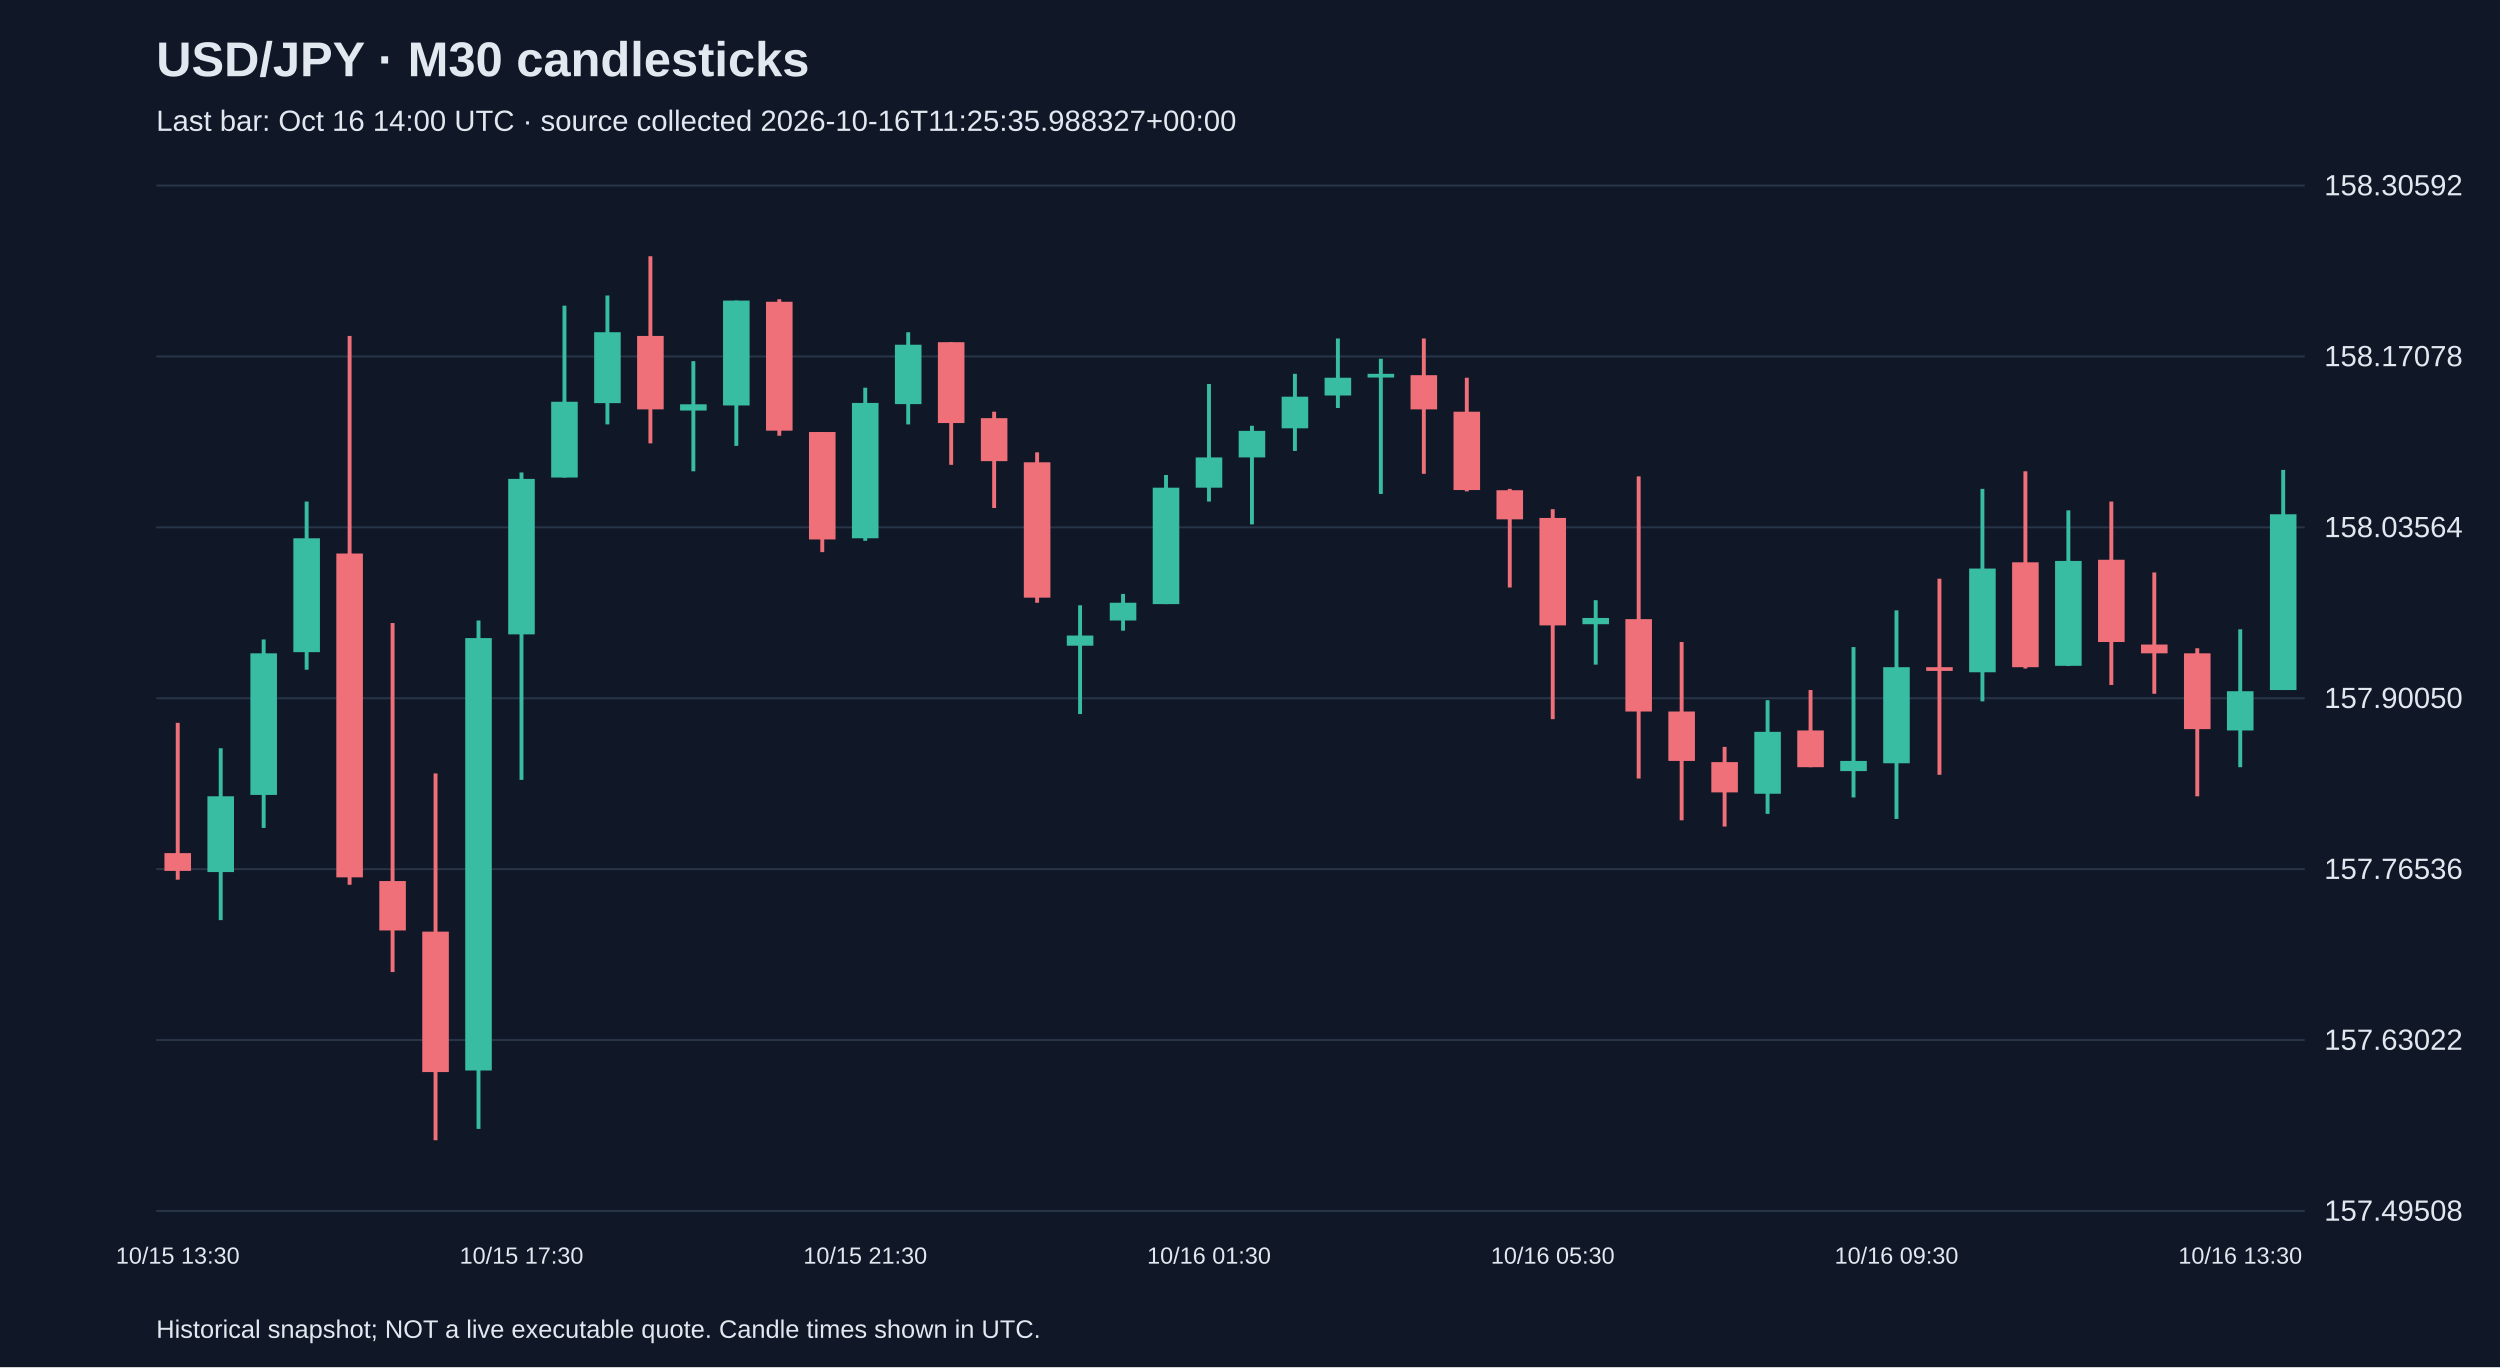
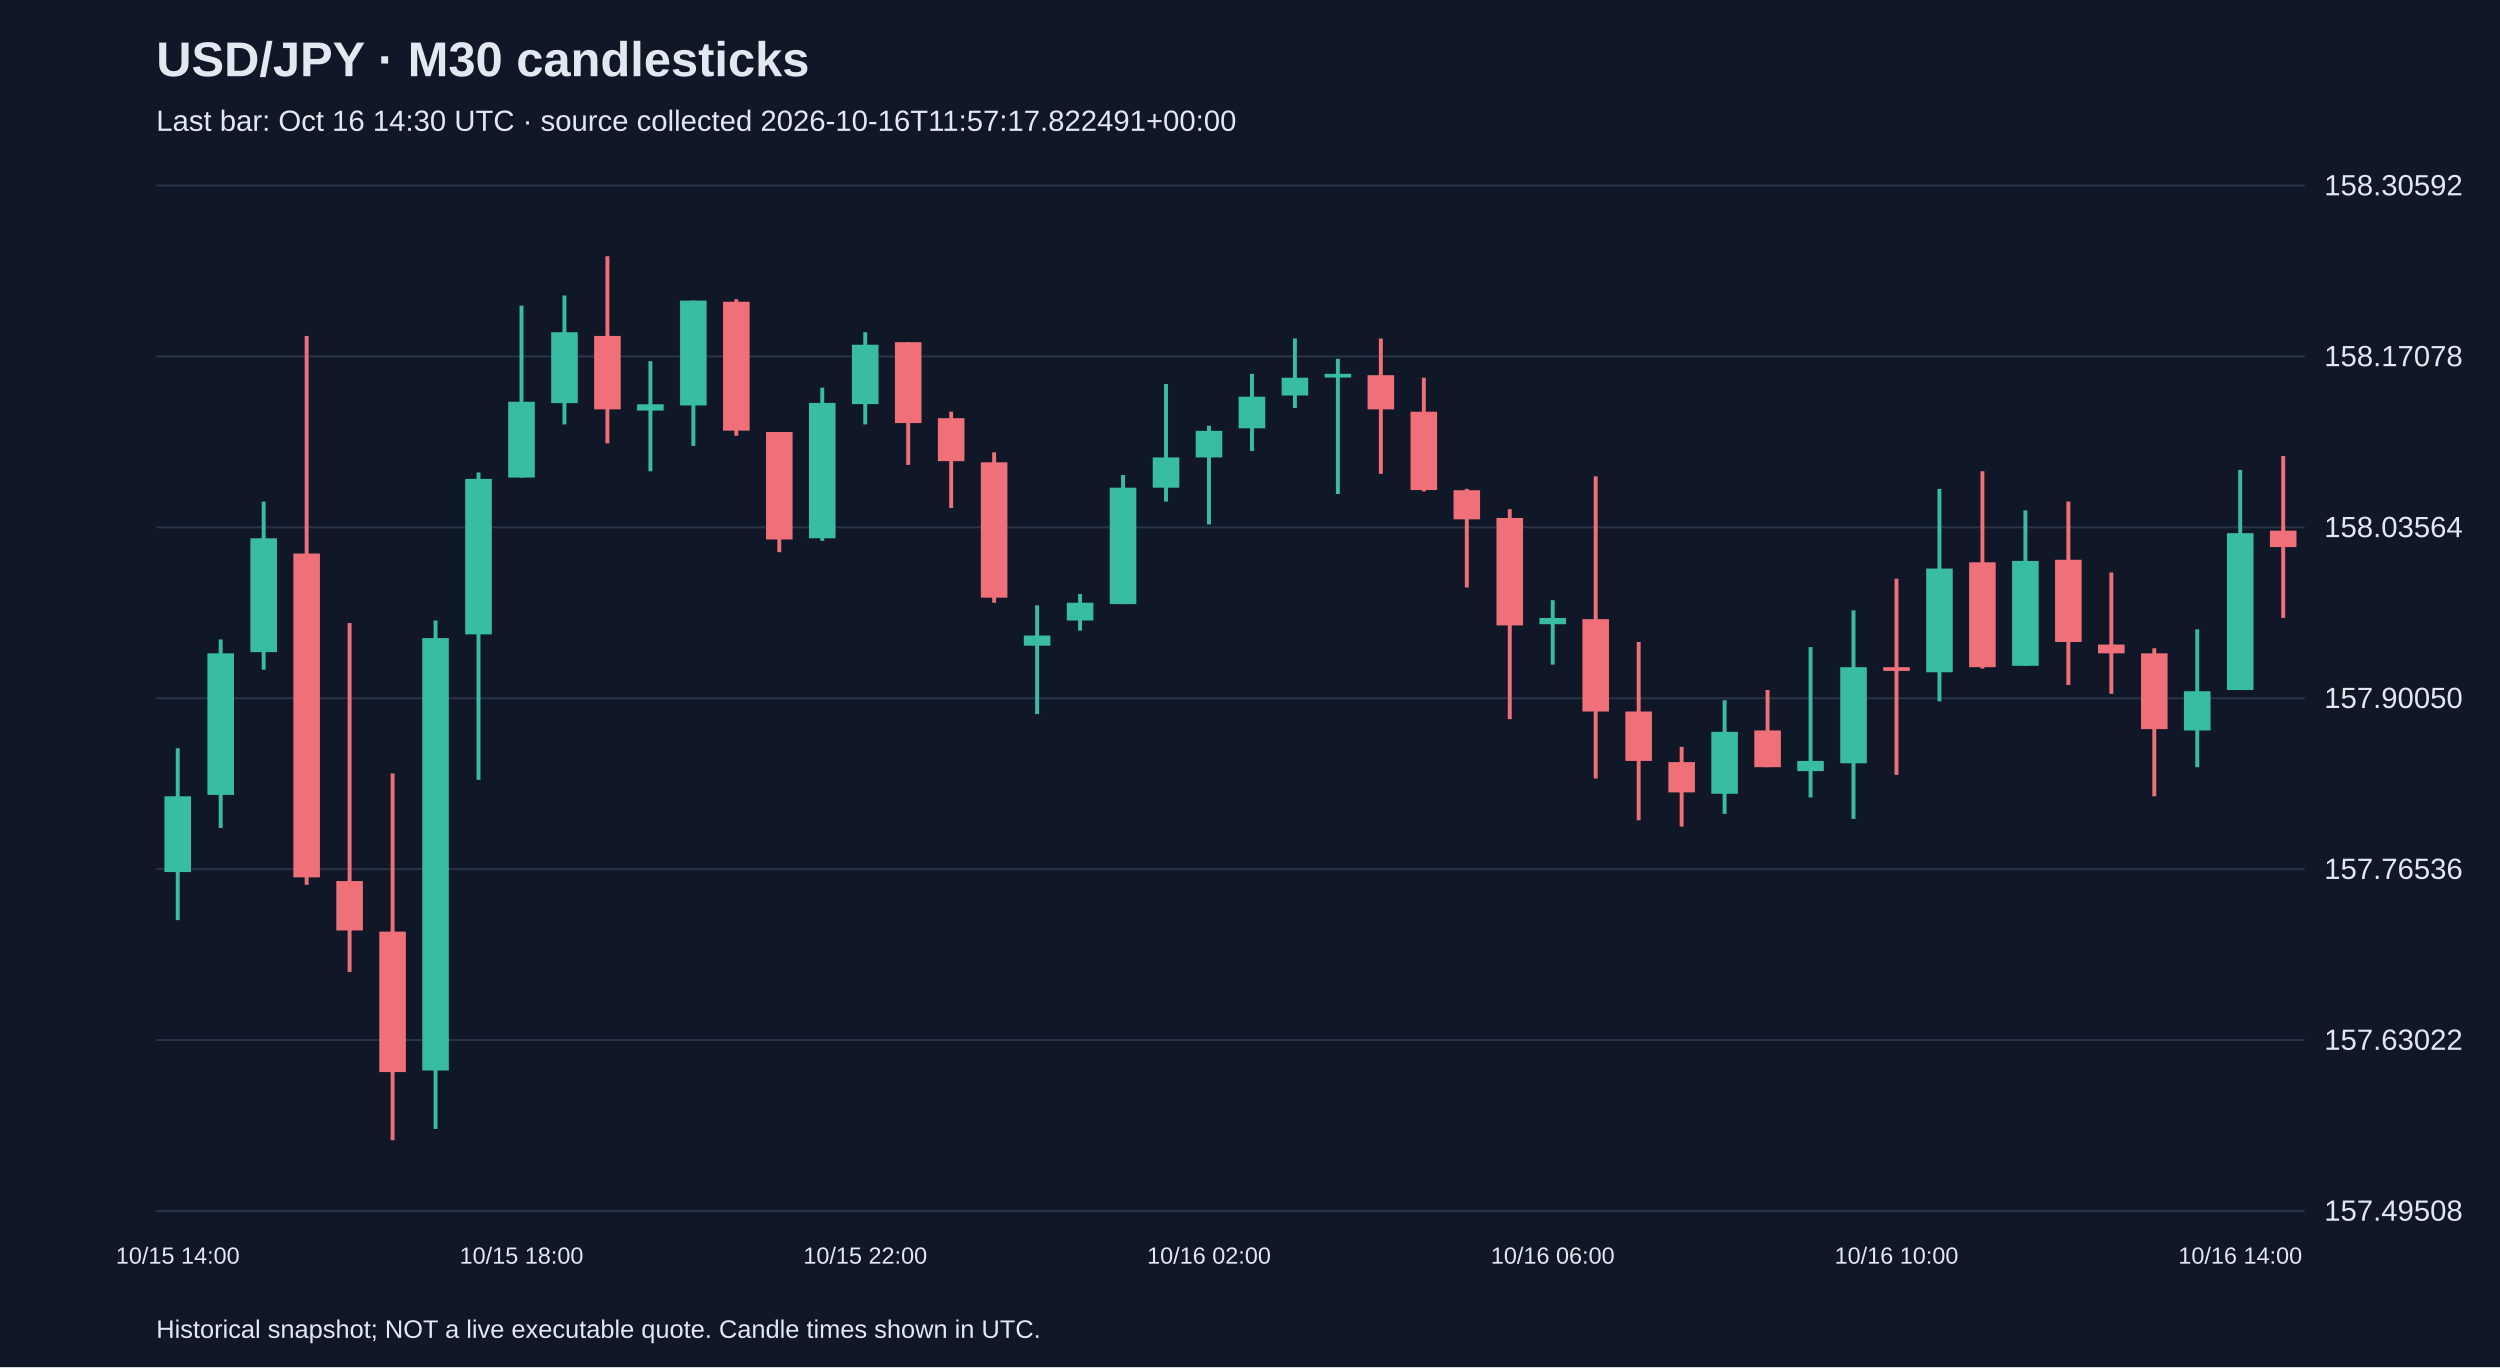
<svg xmlns="http://www.w3.org/2000/svg" viewBox="0 0 1280 700">
  <rect width="100%" height="100%" fill="#101827" />
  <style>text{font-family:Arial,sans-serif;fill:#e2e8f0}</style>
  <text x="80" y="39" font-size="25" font-weight="bold">USD/JPY · M30 candlesticks</text>
-   <text x="80" y="67" font-size="15" fill="#a6b1c5">Last bar: Oct 16 14:00 UTC · source collected 2026-10-16T11:25:35.988327+00:00</text>
+   <text x="80" y="67" font-size="15" fill="#a6b1c5">Last bar: Oct 16 14:30 UTC · source collected 2026-10-16T11:57:17.822491+00:00</text>
  <line x1="80" y1="620.0" x2="1180" y2="620.0" stroke="#283548" />
  <text x="1190" y="625.0" font-size="15">157.49508</text>
  <line x1="80" y1="532.5" x2="1180" y2="532.5" stroke="#283548" />
  <text x="1190" y="537.5" font-size="15">157.63022</text>
  <line x1="80" y1="445.0" x2="1180" y2="445.0" stroke="#283548" />
  <text x="1190" y="450.0" font-size="15">157.76536</text>
  <line x1="80" y1="357.5" x2="1180" y2="357.5" stroke="#283548" />
  <text x="1190" y="362.5" font-size="15">157.90050</text>
  <line x1="80" y1="270.0" x2="1180" y2="270.0" stroke="#283548" />
  <text x="1190" y="275.0" font-size="15">158.03564</text>
  <line x1="80" y1="182.5" x2="1180" y2="182.5" stroke="#283548" />
  <text x="1190" y="187.5" font-size="15">158.17078</text>
  <line x1="80" y1="95.0" x2="1180" y2="95.0" stroke="#283548" />
  <text x="1190" y="100.0" font-size="15">158.30592</text>
-   <line x1="91.0" y1="370.1" x2="91.0" y2="450.4" stroke="#f07079" stroke-width="2" />
-   <rect x="84.2" y="436.8" width="13.6" height="9.1" fill="#f07079" />
-   <text x="91.0" y="647" text-anchor="middle" font-size="12">10/15 13:30</text>
-   <line x1="113.0" y1="383.1" x2="113.0" y2="471.1" stroke="#38bca2" stroke-width="2" />
-   <rect x="106.2" y="407.7" width="13.6" height="38.8" fill="#38bca2" />
-   <line x1="135.0" y1="327.4" x2="135.0" y2="423.9" stroke="#38bca2" stroke-width="2" />
-   <rect x="128.2" y="334.5" width="13.6" height="72.5" fill="#38bca2" />
-   <line x1="157.0" y1="256.8" x2="157.0" y2="342.9" stroke="#38bca2" stroke-width="2" />
-   <rect x="150.2" y="275.6" width="13.6" height="58.3" fill="#38bca2" />
-   <line x1="179.0" y1="172.0" x2="179.0" y2="453.0" stroke="#f07079" stroke-width="2" />
-   <rect x="172.2" y="283.4" width="13.6" height="165.8" fill="#f07079" />
-   <line x1="201.0" y1="319.0" x2="201.0" y2="497.7" stroke="#f07079" stroke-width="2" />
-   <rect x="194.2" y="451.1" width="13.6" height="25.3" fill="#f07079" />
-   <line x1="223.0" y1="396.0" x2="223.0" y2="583.8" stroke="#f07079" stroke-width="2" />
-   <rect x="216.2" y="477.0" width="13.6" height="71.9" fill="#f07079" />
-   <line x1="245.0" y1="317.7" x2="245.0" y2="578.0" stroke="#38bca2" stroke-width="2" />
-   <rect x="238.2" y="326.7" width="13.6" height="221.4" fill="#38bca2" />
-   <line x1="267.0" y1="241.9" x2="267.0" y2="399.3" stroke="#38bca2" stroke-width="2" />
-   <rect x="260.2" y="245.2" width="13.6" height="79.6" fill="#38bca2" />
-   <text x="267.0" y="647" text-anchor="middle" font-size="12">10/15 17:30</text>
-   <line x1="289.0" y1="156.5" x2="289.0" y2="244.5" stroke="#38bca2" stroke-width="2" />
-   <rect x="282.2" y="205.7" width="13.6" height="38.8" fill="#38bca2" />
-   <line x1="311.0" y1="151.3" x2="311.0" y2="217.3" stroke="#38bca2" stroke-width="2" />
-   <rect x="304.2" y="170.1" width="13.6" height="36.3" fill="#38bca2" />
-   <line x1="333.0" y1="131.2" x2="333.0" y2="227.0" stroke="#f07079" stroke-width="2" />
-   <rect x="326.2" y="172.0" width="13.6" height="37.6" fill="#f07079" />
-   <line x1="355.0" y1="184.9" x2="355.0" y2="241.3" stroke="#38bca2" stroke-width="2" />
-   <rect x="348.2" y="207.0" width="13.6" height="3.2" fill="#38bca2" />
-   <line x1="377.0" y1="153.9" x2="377.0" y2="228.3" stroke="#38bca2" stroke-width="2" />
-   <rect x="370.2" y="153.9" width="13.6" height="53.7" fill="#38bca2" />
-   <line x1="399.0" y1="153.2" x2="399.0" y2="223.1" stroke="#f07079" stroke-width="2" />
-   <rect x="392.2" y="154.5" width="13.6" height="66.0" fill="#f07079" />
-   <line x1="421.0" y1="221.2" x2="421.0" y2="282.7" stroke="#f07079" stroke-width="2" />
-   <rect x="414.2" y="221.2" width="13.6" height="55.0" fill="#f07079" />
-   <line x1="443.0" y1="198.5" x2="443.0" y2="276.9" stroke="#38bca2" stroke-width="2" />
-   <rect x="436.2" y="206.3" width="13.6" height="69.3" fill="#38bca2" />
-   <text x="443.0" y="647" text-anchor="middle" font-size="12">10/15 21:30</text>
-   <line x1="465.0" y1="170.1" x2="465.0" y2="217.3" stroke="#38bca2" stroke-width="2" />
-   <rect x="458.2" y="176.5" width="13.6" height="30.4" fill="#38bca2" />
-   <line x1="487.0" y1="175.2" x2="487.0" y2="238.0" stroke="#f07079" stroke-width="2" />
-   <rect x="480.2" y="175.2" width="13.6" height="41.4" fill="#f07079" />
-   <line x1="509.0" y1="210.8" x2="509.0" y2="260.1" stroke="#f07079" stroke-width="2" />
-   <rect x="502.2" y="214.1" width="13.6" height="22.0" fill="#f07079" />
-   <line x1="531.0" y1="231.6" x2="531.0" y2="308.6" stroke="#f07079" stroke-width="2" />
-   <rect x="524.2" y="236.7" width="13.6" height="69.3" fill="#f07079" />
-   <line x1="553.0" y1="309.9" x2="553.0" y2="365.6" stroke="#38bca2" stroke-width="2" />
-   <rect x="546.2" y="325.4" width="13.6" height="5.2" fill="#38bca2" />
-   <line x1="575.0" y1="304.1" x2="575.0" y2="322.9" stroke="#38bca2" stroke-width="2" />
-   <rect x="568.2" y="308.6" width="13.6" height="9.1" fill="#38bca2" />
-   <line x1="597.0" y1="243.2" x2="597.0" y2="309.3" stroke="#38bca2" stroke-width="2" />
-   <rect x="590.2" y="249.7" width="13.6" height="59.6" fill="#38bca2" />
-   <line x1="619.0" y1="196.6" x2="619.0" y2="256.8" stroke="#38bca2" stroke-width="2" />
-   <rect x="612.2" y="234.2" width="13.6" height="15.5" fill="#38bca2" />
-   <text x="619.0" y="647" text-anchor="middle" font-size="12">10/16 01:30</text>
-   <line x1="641.0" y1="218.0" x2="641.0" y2="268.5" stroke="#38bca2" stroke-width="2" />
-   <rect x="634.2" y="220.6" width="13.6" height="13.6" fill="#38bca2" />
-   <line x1="663.0" y1="191.4" x2="663.0" y2="230.9" stroke="#38bca2" stroke-width="2" />
-   <rect x="656.2" y="203.1" width="13.6" height="16.2" fill="#38bca2" />
-   <line x1="685.0" y1="173.3" x2="685.0" y2="208.9" stroke="#38bca2" stroke-width="2" />
-   <rect x="678.2" y="193.4" width="13.6" height="9.1" fill="#38bca2" />
-   <line x1="707.0" y1="183.7" x2="707.0" y2="252.9" stroke="#38bca2" stroke-width="2" />
-   <rect x="700.2" y="191.4" width="13.6" height="1.9" fill="#38bca2" />
-   <line x1="729.0" y1="173.3" x2="729.0" y2="242.6" stroke="#f07079" stroke-width="2" />
-   <rect x="722.2" y="192.1" width="13.6" height="17.5" fill="#f07079" />
-   <line x1="751.0" y1="193.4" x2="751.0" y2="251.6" stroke="#f07079" stroke-width="2" />
-   <rect x="744.2" y="210.8" width="13.6" height="40.1" fill="#f07079" />
-   <line x1="773.0" y1="250.3" x2="773.0" y2="300.8" stroke="#f07079" stroke-width="2" />
-   <rect x="766.2" y="251.0" width="13.6" height="14.9" fill="#f07079" />
-   <line x1="795.0" y1="260.7" x2="795.0" y2="368.2" stroke="#f07079" stroke-width="2" />
-   <rect x="788.2" y="265.2" width="13.6" height="55.0" fill="#f07079" />
-   <text x="795.0" y="647" text-anchor="middle" font-size="12">10/16 05:30</text>
-   <line x1="817.0" y1="307.3" x2="817.0" y2="340.3" stroke="#38bca2" stroke-width="2" />
-   <rect x="810.2" y="316.4" width="13.6" height="3.2" fill="#38bca2" />
-   <line x1="839.0" y1="243.9" x2="839.0" y2="398.6" stroke="#f07079" stroke-width="2" />
-   <rect x="832.2" y="317.0" width="13.6" height="47.3" fill="#f07079" />
-   <line x1="861.0" y1="328.7" x2="861.0" y2="420.0" stroke="#f07079" stroke-width="2" />
-   <rect x="854.2" y="364.3" width="13.6" height="25.3" fill="#f07079" />
-   <line x1="883.0" y1="382.4" x2="883.0" y2="423.2" stroke="#f07079" stroke-width="2" />
-   <rect x="876.2" y="390.2" width="13.6" height="15.5" fill="#f07079" />
-   <line x1="905.0" y1="358.5" x2="905.0" y2="416.7" stroke="#38bca2" stroke-width="2" />
-   <rect x="898.2" y="374.7" width="13.6" height="31.7" fill="#38bca2" />
-   <line x1="927.0" y1="353.3" x2="927.0" y2="392.8" stroke="#f07079" stroke-width="2" />
-   <rect x="920.2" y="374.0" width="13.6" height="18.8" fill="#f07079" />
-   <line x1="949.0" y1="331.3" x2="949.0" y2="408.3" stroke="#38bca2" stroke-width="2" />
-   <rect x="942.2" y="389.6" width="13.6" height="5.2" fill="#38bca2" />
-   <line x1="971.0" y1="312.5" x2="971.0" y2="419.3" stroke="#38bca2" stroke-width="2" />
-   <rect x="964.2" y="341.6" width="13.6" height="49.2" fill="#38bca2" />
-   <text x="971.0" y="647" text-anchor="middle" font-size="12">10/16 09:30</text>
-   <line x1="993.0" y1="296.3" x2="993.0" y2="396.7" stroke="#f07079" stroke-width="2" />
-   <rect x="986.2" y="341.6" width="13.6" height="1.9" fill="#f07079" />
-   <line x1="1015.0" y1="250.3" x2="1015.0" y2="359.1" stroke="#38bca2" stroke-width="2" />
-   <rect x="1008.2" y="291.1" width="13.6" height="53.1" fill="#38bca2" />
-   <line x1="1037.0" y1="241.3" x2="1037.0" y2="342.3" stroke="#f07079" stroke-width="2" />
-   <rect x="1030.2" y="287.9" width="13.6" height="53.7" fill="#f07079" />
-   <line x1="1059.0" y1="261.3" x2="1059.0" y2="341.0" stroke="#38bca2" stroke-width="2" />
-   <rect x="1052.2" y="287.2" width="13.6" height="53.7" fill="#38bca2" />
-   <line x1="1081.0" y1="256.8" x2="1081.0" y2="350.7" stroke="#f07079" stroke-width="2" />
-   <rect x="1074.2" y="286.6" width="13.6" height="42.1" fill="#f07079" />
-   <line x1="1103.0" y1="293.1" x2="1103.0" y2="355.2" stroke="#f07079" stroke-width="2" />
-   <rect x="1096.2" y="330.0" width="13.6" height="4.5" fill="#f07079" />
-   <line x1="1125.0" y1="331.9" x2="1125.0" y2="407.7" stroke="#f07079" stroke-width="2" />
-   <rect x="1118.2" y="334.5" width="13.6" height="38.8" fill="#f07079" />
-   <line x1="1147.0" y1="322.2" x2="1147.0" y2="392.8" stroke="#38bca2" stroke-width="2" />
-   <rect x="1140.2" y="353.9" width="13.6" height="20.1" fill="#38bca2" />
-   <text x="1147.0" y="647" text-anchor="middle" font-size="12">10/16 13:30</text>
-   <line x1="1169.0" y1="240.6" x2="1169.0" y2="353.3" stroke="#38bca2" stroke-width="2" />
-   <rect x="1162.2" y="263.3" width="13.6" height="90.0" fill="#38bca2" />
+   <line x1="91.0" y1="383.1" x2="91.0" y2="471.1" stroke="#38bca2" stroke-width="2" />
+   <rect x="84.2" y="407.7" width="13.6" height="38.8" fill="#38bca2" />
+   <text x="91.0" y="647" text-anchor="middle" font-size="12">10/15 14:00</text>
+   <line x1="113.0" y1="327.4" x2="113.0" y2="423.9" stroke="#38bca2" stroke-width="2" />
+   <rect x="106.2" y="334.5" width="13.6" height="72.5" fill="#38bca2" />
+   <line x1="135.0" y1="256.8" x2="135.0" y2="342.9" stroke="#38bca2" stroke-width="2" />
+   <rect x="128.2" y="275.6" width="13.6" height="58.3" fill="#38bca2" />
+   <line x1="157.0" y1="172.0" x2="157.0" y2="453.0" stroke="#f07079" stroke-width="2" />
+   <rect x="150.2" y="283.4" width="13.6" height="165.8" fill="#f07079" />
+   <line x1="179.0" y1="319.0" x2="179.0" y2="497.7" stroke="#f07079" stroke-width="2" />
+   <rect x="172.2" y="451.1" width="13.6" height="25.3" fill="#f07079" />
+   <line x1="201.0" y1="396.0" x2="201.0" y2="583.8" stroke="#f07079" stroke-width="2" />
+   <rect x="194.2" y="477.0" width="13.6" height="71.9" fill="#f07079" />
+   <line x1="223.0" y1="317.7" x2="223.0" y2="578.0" stroke="#38bca2" stroke-width="2" />
+   <rect x="216.2" y="326.7" width="13.6" height="221.4" fill="#38bca2" />
+   <line x1="245.0" y1="241.9" x2="245.0" y2="399.3" stroke="#38bca2" stroke-width="2" />
+   <rect x="238.2" y="245.2" width="13.6" height="79.6" fill="#38bca2" />
+   <line x1="267.0" y1="156.5" x2="267.0" y2="244.5" stroke="#38bca2" stroke-width="2" />
+   <rect x="260.2" y="205.7" width="13.6" height="38.8" fill="#38bca2" />
+   <text x="267.0" y="647" text-anchor="middle" font-size="12">10/15 18:00</text>
+   <line x1="289.0" y1="151.3" x2="289.0" y2="217.3" stroke="#38bca2" stroke-width="2" />
+   <rect x="282.2" y="170.1" width="13.6" height="36.3" fill="#38bca2" />
+   <line x1="311.0" y1="131.2" x2="311.0" y2="227.0" stroke="#f07079" stroke-width="2" />
+   <rect x="304.2" y="172.0" width="13.6" height="37.6" fill="#f07079" />
+   <line x1="333.0" y1="184.9" x2="333.0" y2="241.3" stroke="#38bca2" stroke-width="2" />
+   <rect x="326.2" y="207.0" width="13.6" height="3.2" fill="#38bca2" />
+   <line x1="355.0" y1="153.9" x2="355.0" y2="228.3" stroke="#38bca2" stroke-width="2" />
+   <rect x="348.2" y="153.9" width="13.6" height="53.7" fill="#38bca2" />
+   <line x1="377.0" y1="153.2" x2="377.0" y2="223.1" stroke="#f07079" stroke-width="2" />
+   <rect x="370.2" y="154.5" width="13.6" height="66.0" fill="#f07079" />
+   <line x1="399.0" y1="221.2" x2="399.0" y2="282.7" stroke="#f07079" stroke-width="2" />
+   <rect x="392.2" y="221.2" width="13.6" height="55.0" fill="#f07079" />
+   <line x1="421.0" y1="198.5" x2="421.0" y2="276.9" stroke="#38bca2" stroke-width="2" />
+   <rect x="414.2" y="206.3" width="13.6" height="69.3" fill="#38bca2" />
+   <line x1="443.0" y1="170.1" x2="443.0" y2="217.3" stroke="#38bca2" stroke-width="2" />
+   <rect x="436.2" y="176.5" width="13.6" height="30.4" fill="#38bca2" />
+   <text x="443.0" y="647" text-anchor="middle" font-size="12">10/15 22:00</text>
+   <line x1="465.0" y1="175.2" x2="465.0" y2="238.0" stroke="#f07079" stroke-width="2" />
+   <rect x="458.2" y="175.2" width="13.6" height="41.4" fill="#f07079" />
+   <line x1="487.0" y1="210.8" x2="487.0" y2="260.1" stroke="#f07079" stroke-width="2" />
+   <rect x="480.2" y="214.1" width="13.6" height="22.0" fill="#f07079" />
+   <line x1="509.0" y1="231.6" x2="509.0" y2="308.6" stroke="#f07079" stroke-width="2" />
+   <rect x="502.2" y="236.7" width="13.6" height="69.3" fill="#f07079" />
+   <line x1="531.0" y1="309.9" x2="531.0" y2="365.6" stroke="#38bca2" stroke-width="2" />
+   <rect x="524.2" y="325.4" width="13.6" height="5.2" fill="#38bca2" />
+   <line x1="553.0" y1="304.1" x2="553.0" y2="322.9" stroke="#38bca2" stroke-width="2" />
+   <rect x="546.2" y="308.6" width="13.6" height="9.1" fill="#38bca2" />
+   <line x1="575.0" y1="243.2" x2="575.0" y2="309.3" stroke="#38bca2" stroke-width="2" />
+   <rect x="568.2" y="249.7" width="13.6" height="59.6" fill="#38bca2" />
+   <line x1="597.0" y1="196.6" x2="597.0" y2="256.8" stroke="#38bca2" stroke-width="2" />
+   <rect x="590.2" y="234.2" width="13.6" height="15.5" fill="#38bca2" />
+   <line x1="619.0" y1="218.0" x2="619.0" y2="268.5" stroke="#38bca2" stroke-width="2" />
+   <rect x="612.2" y="220.6" width="13.6" height="13.6" fill="#38bca2" />
+   <text x="619.0" y="647" text-anchor="middle" font-size="12">10/16 02:00</text>
+   <line x1="641.0" y1="191.4" x2="641.0" y2="230.9" stroke="#38bca2" stroke-width="2" />
+   <rect x="634.2" y="203.1" width="13.6" height="16.2" fill="#38bca2" />
+   <line x1="663.0" y1="173.3" x2="663.0" y2="208.9" stroke="#38bca2" stroke-width="2" />
+   <rect x="656.2" y="193.4" width="13.6" height="9.1" fill="#38bca2" />
+   <line x1="685.0" y1="183.7" x2="685.0" y2="252.9" stroke="#38bca2" stroke-width="2" />
+   <rect x="678.2" y="191.4" width="13.6" height="1.9" fill="#38bca2" />
+   <line x1="707.0" y1="173.3" x2="707.0" y2="242.6" stroke="#f07079" stroke-width="2" />
+   <rect x="700.2" y="192.1" width="13.6" height="17.5" fill="#f07079" />
+   <line x1="729.0" y1="193.4" x2="729.0" y2="251.6" stroke="#f07079" stroke-width="2" />
+   <rect x="722.2" y="210.8" width="13.6" height="40.1" fill="#f07079" />
+   <line x1="751.0" y1="250.3" x2="751.0" y2="300.8" stroke="#f07079" stroke-width="2" />
+   <rect x="744.2" y="251.0" width="13.6" height="14.9" fill="#f07079" />
+   <line x1="773.0" y1="260.7" x2="773.0" y2="368.2" stroke="#f07079" stroke-width="2" />
+   <rect x="766.2" y="265.2" width="13.6" height="55.0" fill="#f07079" />
+   <line x1="795.0" y1="307.3" x2="795.0" y2="340.3" stroke="#38bca2" stroke-width="2" />
+   <rect x="788.2" y="316.4" width="13.6" height="3.2" fill="#38bca2" />
+   <text x="795.0" y="647" text-anchor="middle" font-size="12">10/16 06:00</text>
+   <line x1="817.0" y1="243.9" x2="817.0" y2="398.6" stroke="#f07079" stroke-width="2" />
+   <rect x="810.2" y="317.0" width="13.6" height="47.3" fill="#f07079" />
+   <line x1="839.0" y1="328.7" x2="839.0" y2="420.0" stroke="#f07079" stroke-width="2" />
+   <rect x="832.2" y="364.3" width="13.6" height="25.3" fill="#f07079" />
+   <line x1="861.0" y1="382.4" x2="861.0" y2="423.2" stroke="#f07079" stroke-width="2" />
+   <rect x="854.2" y="390.2" width="13.6" height="15.5" fill="#f07079" />
+   <line x1="883.0" y1="358.5" x2="883.0" y2="416.7" stroke="#38bca2" stroke-width="2" />
+   <rect x="876.2" y="374.7" width="13.6" height="31.7" fill="#38bca2" />
+   <line x1="905.0" y1="353.3" x2="905.0" y2="392.8" stroke="#f07079" stroke-width="2" />
+   <rect x="898.2" y="374.0" width="13.6" height="18.8" fill="#f07079" />
+   <line x1="927.0" y1="331.3" x2="927.0" y2="408.3" stroke="#38bca2" stroke-width="2" />
+   <rect x="920.2" y="389.6" width="13.6" height="5.2" fill="#38bca2" />
+   <line x1="949.0" y1="312.5" x2="949.0" y2="419.3" stroke="#38bca2" stroke-width="2" />
+   <rect x="942.2" y="341.6" width="13.6" height="49.2" fill="#38bca2" />
+   <line x1="971.0" y1="296.3" x2="971.0" y2="396.7" stroke="#f07079" stroke-width="2" />
+   <rect x="964.2" y="341.6" width="13.6" height="1.9" fill="#f07079" />
+   <text x="971.0" y="647" text-anchor="middle" font-size="12">10/16 10:00</text>
+   <line x1="993.0" y1="250.3" x2="993.0" y2="359.1" stroke="#38bca2" stroke-width="2" />
+   <rect x="986.2" y="291.1" width="13.6" height="53.1" fill="#38bca2" />
+   <line x1="1015.0" y1="241.3" x2="1015.0" y2="342.3" stroke="#f07079" stroke-width="2" />
+   <rect x="1008.2" y="287.9" width="13.6" height="53.7" fill="#f07079" />
+   <line x1="1037.0" y1="261.3" x2="1037.0" y2="341.0" stroke="#38bca2" stroke-width="2" />
+   <rect x="1030.2" y="287.2" width="13.6" height="53.7" fill="#38bca2" />
+   <line x1="1059.0" y1="256.8" x2="1059.0" y2="350.7" stroke="#f07079" stroke-width="2" />
+   <rect x="1052.2" y="286.6" width="13.6" height="42.1" fill="#f07079" />
+   <line x1="1081.0" y1="293.1" x2="1081.0" y2="355.2" stroke="#f07079" stroke-width="2" />
+   <rect x="1074.2" y="330.0" width="13.6" height="4.5" fill="#f07079" />
+   <line x1="1103.0" y1="331.9" x2="1103.0" y2="407.7" stroke="#f07079" stroke-width="2" />
+   <rect x="1096.2" y="334.5" width="13.6" height="38.8" fill="#f07079" />
+   <line x1="1125.0" y1="322.2" x2="1125.0" y2="392.8" stroke="#38bca2" stroke-width="2" />
+   <rect x="1118.2" y="353.9" width="13.6" height="20.1" fill="#38bca2" />
+   <line x1="1147.0" y1="240.6" x2="1147.0" y2="353.3" stroke="#38bca2" stroke-width="2" />
+   <rect x="1140.2" y="273.0" width="13.6" height="80.3" fill="#38bca2" />
+   <text x="1147.0" y="647" text-anchor="middle" font-size="12">10/16 14:00</text>
+   <line x1="1169.0" y1="233.5" x2="1169.0" y2="316.4" stroke="#f07079" stroke-width="2" />
+   <rect x="1162.2" y="271.7" width="13.6" height="8.4" fill="#f07079" />
  <text x="80" y="685" font-size="13">Historical snapshot; NOT a live executable quote. Candle times shown in UTC.</text>
</svg>
